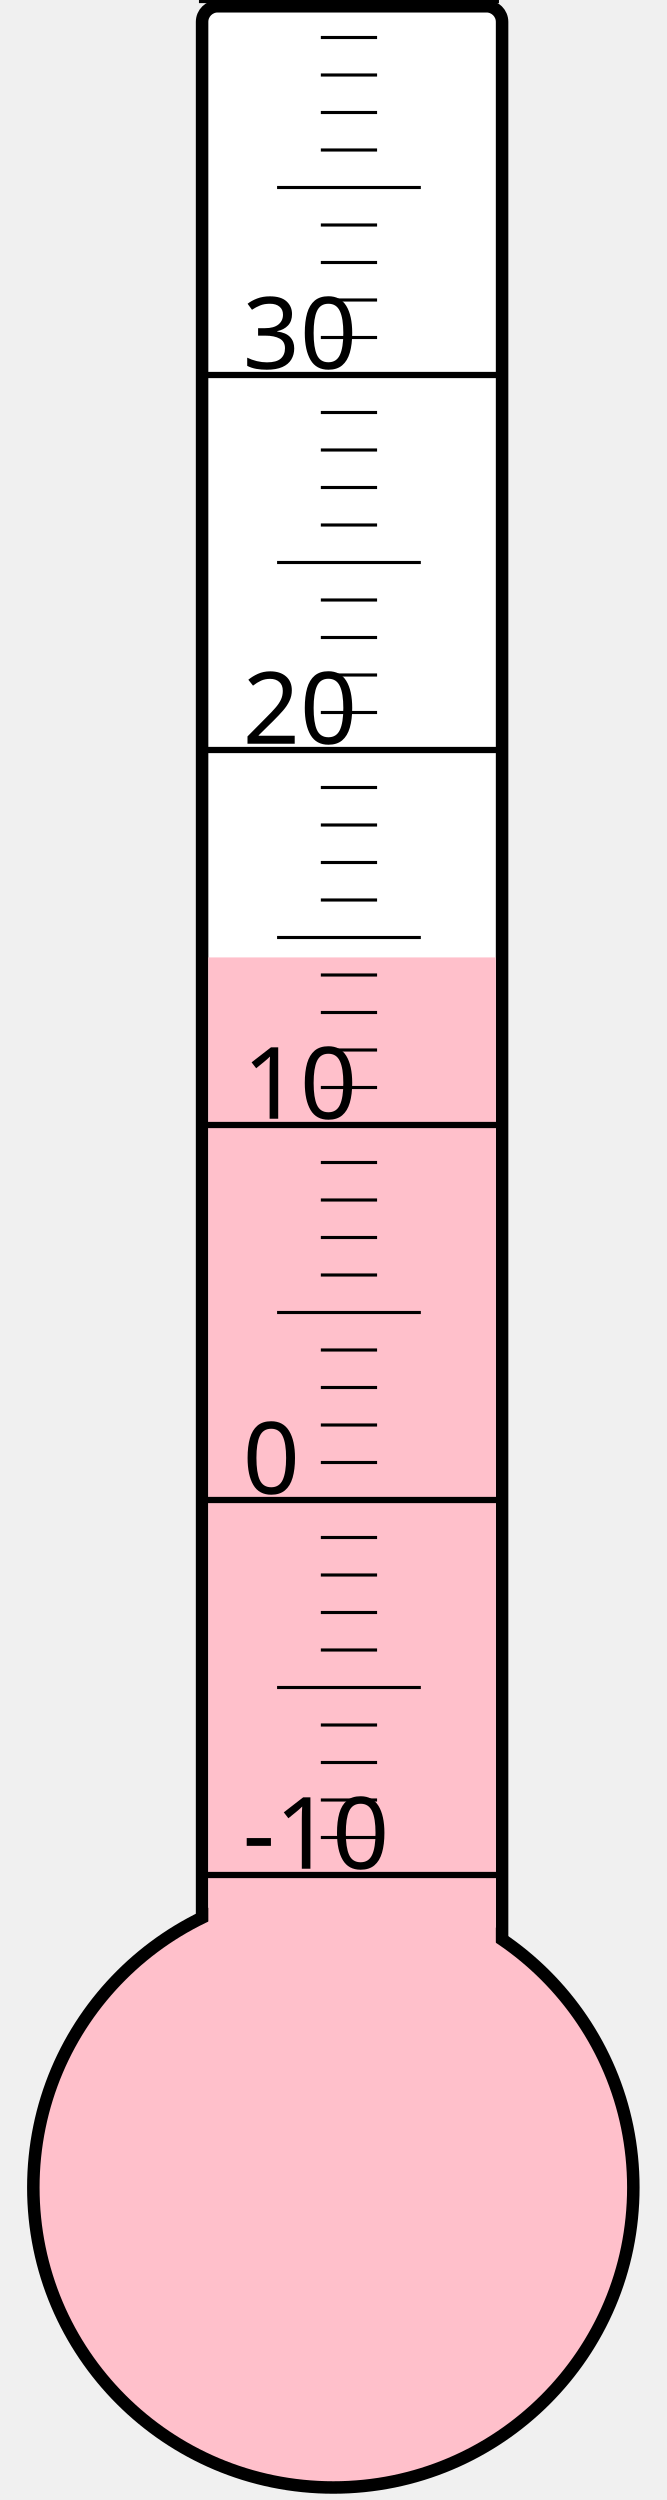
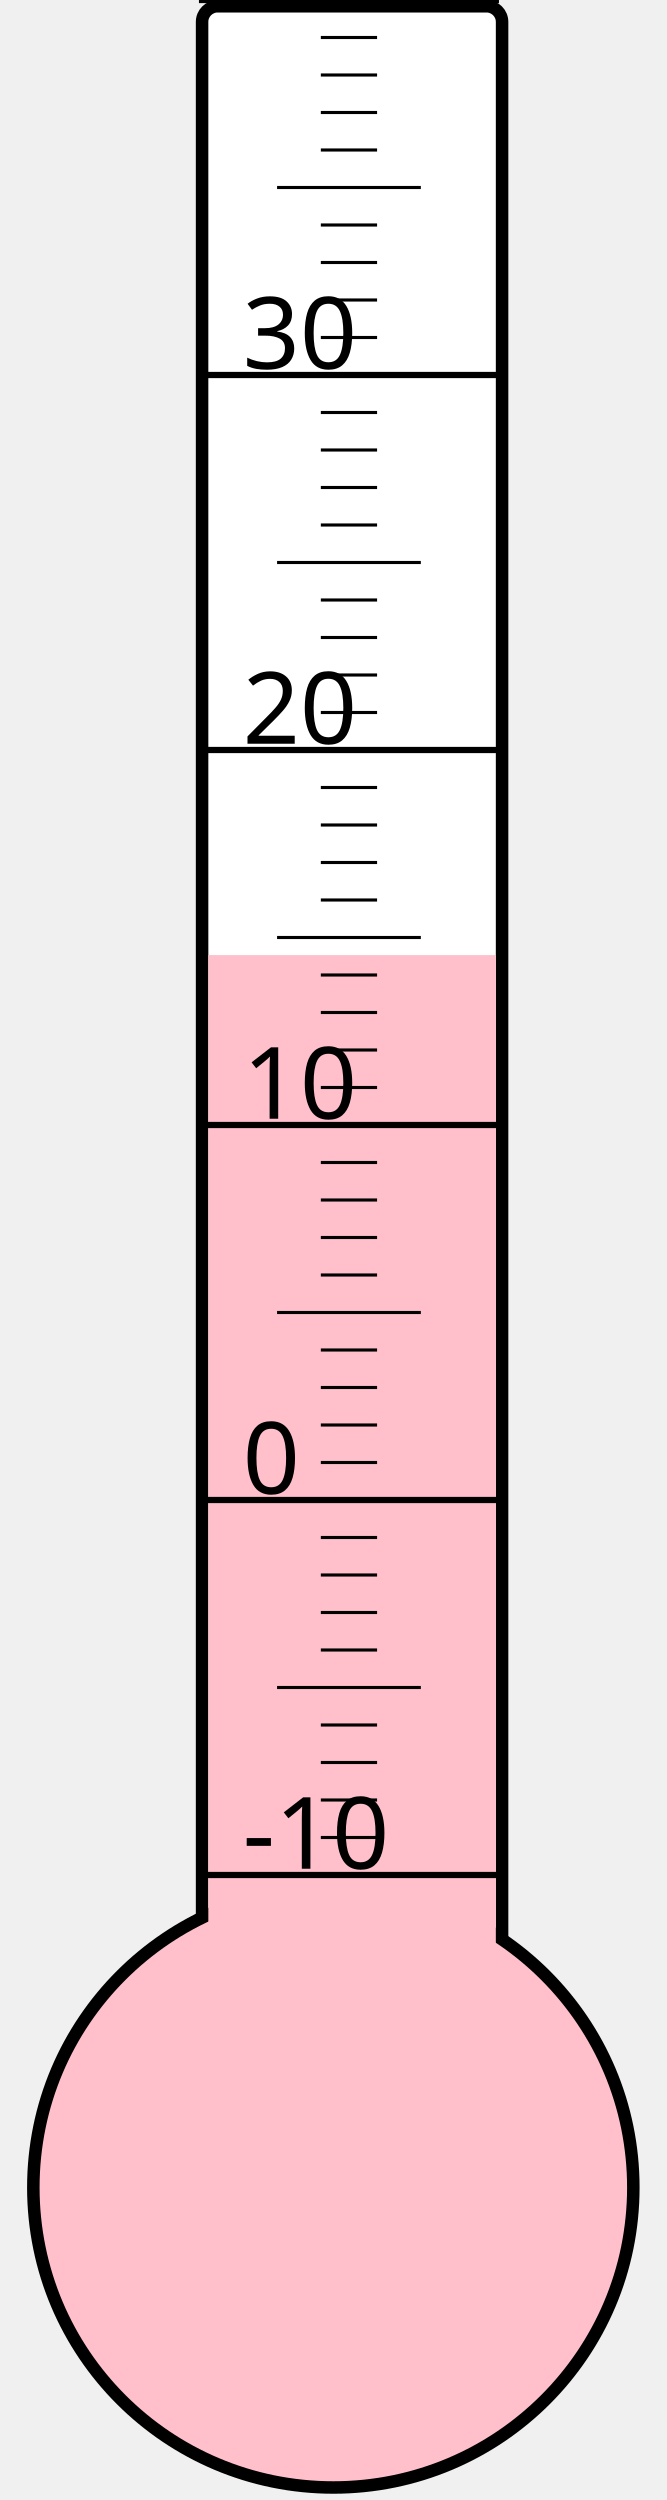
<svg xmlns="http://www.w3.org/2000/svg" width="40px" height="150px" viewBox="0 0 200 800">
  <rect width="200" height="800" x="0" y="0" style="fill: #ffffeb; fill-opacity: 0;" />
  <rect width="96" height="680" x="58" y="2" rx="5" ry="5" style="fill: white; fill-opacity: 1; stroke: black; stroke-width: 4;" />
  <circle cx="100" cy="700" r="96" style="fill: pink; stroke: black; stroke-width: 4;" />
-   <rect width="92" height="393.625" x="60" y="306.375" style="fill: pink; fill-opacity: 1; stroke-width: 0;" />
+   <rect width="92" height="394.375" x="60" y="305.625" style="fill: pink; fill-opacity: 1; stroke-width: 0;" />
  <text x="71" y="598" style="font-family: sans-serif; font-size: 24pt;">-10</text>
  <text x="71" y="478" style="font-family: sans-serif; font-size: 24pt;">0</text>
  <text x="71" y="358" style="font-family: sans-serif; font-size: 24pt;">10</text>
  <text x="71" y="238" style="font-family: sans-serif; font-size: 24pt;">20</text>
  <text x="71" y="118" style="font-family: sans-serif; font-size: 24pt;">30</text>
  <g style="stroke: black;">
    <line x1="57" y1="600" x2="153" y2="600" style="stroke-width: 2;" />
    <line x1="96" y1="588" x2="114" y2="588" style="stroke-width: 1;" />
    <line x1="96" y1="576" x2="114" y2="576" style="stroke-width: 1;" />
    <line x1="96" y1="564" x2="114" y2="564" style="stroke-width: 1;" />
    <line x1="96" y1="552" x2="114" y2="552" style="stroke-width: 1;" />
    <line x1="82" y1="540" x2="128" y2="540" style="stroke-width: 1;" />
    <line x1="96" y1="528" x2="114" y2="528" style="stroke-width: 1;" />
    <line x1="96" y1="516" x2="114" y2="516" style="stroke-width: 1;" />
    <line x1="96" y1="504" x2="114" y2="504" style="stroke-width: 1;" />
    <line x1="96" y1="492" x2="114" y2="492" style="stroke-width: 1;" />
    <line x1="57" y1="480" x2="153" y2="480" style="stroke-width: 2;" />
    <line x1="96" y1="468" x2="114" y2="468" style="stroke-width: 1;" />
    <line x1="96" y1="456" x2="114" y2="456" style="stroke-width: 1;" />
    <line x1="96" y1="444" x2="114" y2="444" style="stroke-width: 1;" />
    <line x1="96" y1="432" x2="114" y2="432" style="stroke-width: 1;" />
    <line x1="82" y1="420" x2="128" y2="420" style="stroke-width: 1;" />
    <line x1="96" y1="408" x2="114" y2="408" style="stroke-width: 1;" />
    <line x1="96" y1="396" x2="114" y2="396" style="stroke-width: 1;" />
    <line x1="96" y1="384" x2="114" y2="384" style="stroke-width: 1;" />
    <line x1="96" y1="372" x2="114" y2="372" style="stroke-width: 1;" />
    <line x1="57" y1="360" x2="153" y2="360" style="stroke-width: 2;" />
    <line x1="96" y1="348" x2="114" y2="348" style="stroke-width: 1;" />
    <line x1="96" y1="336" x2="114" y2="336" style="stroke-width: 1;" />
    <line x1="96" y1="324" x2="114" y2="324" style="stroke-width: 1;" />
    <line x1="96" y1="312" x2="114" y2="312" style="stroke-width: 1;" />
    <line x1="82" y1="300" x2="128" y2="300" style="stroke-width: 1;" />
    <line x1="96" y1="288" x2="114" y2="288" style="stroke-width: 1;" />
    <line x1="96" y1="276" x2="114" y2="276" style="stroke-width: 1;" />
    <line x1="96" y1="264" x2="114" y2="264" style="stroke-width: 1;" />
    <line x1="96" y1="252" x2="114" y2="252" style="stroke-width: 1;" />
    <line x1="57" y1="240" x2="153" y2="240" style="stroke-width: 2;" />
    <line x1="96" y1="228" x2="114" y2="228" style="stroke-width: 1;" />
    <line x1="96" y1="216" x2="114" y2="216" style="stroke-width: 1;" />
    <line x1="96" y1="204" x2="114" y2="204" style="stroke-width: 1;" />
    <line x1="96" y1="192" x2="114" y2="192" style="stroke-width: 1;" />
    <line x1="82" y1="180" x2="128" y2="180" style="stroke-width: 1;" />
    <line x1="96" y1="168" x2="114" y2="168" style="stroke-width: 1;" />
    <line x1="96" y1="156" x2="114" y2="156" style="stroke-width: 1;" />
    <line x1="96" y1="144" x2="114" y2="144" style="stroke-width: 1;" />
    <line x1="96" y1="132" x2="114" y2="132" style="stroke-width: 1;" />
    <line x1="57" y1="120" x2="153" y2="120" style="stroke-width: 2;" />
    <line x1="96" y1="108" x2="114" y2="108" style="stroke-width: 1;" />
    <line x1="96" y1="96" x2="114" y2="96" style="stroke-width: 1;" />
    <line x1="96" y1="84" x2="114" y2="84" style="stroke-width: 1;" />
    <line x1="96" y1="72" x2="114" y2="72" style="stroke-width: 1;" />
    <line x1="82" y1="60" x2="128" y2="60" style="stroke-width: 1;" />
    <line x1="96" y1="48" x2="114" y2="48" style="stroke-width: 1;" />
    <line x1="96" y1="36" x2="114" y2="36" style="stroke-width: 1;" />
    <line x1="96" y1="24" x2="114" y2="24" style="stroke-width: 1;" />
    <line x1="96" y1="12" x2="114" y2="12" style="stroke-width: 1;" />
    <line x1="57" y1="0" x2="153" y2="0" style="stroke-width: 2;" />
  </g>
</svg>
